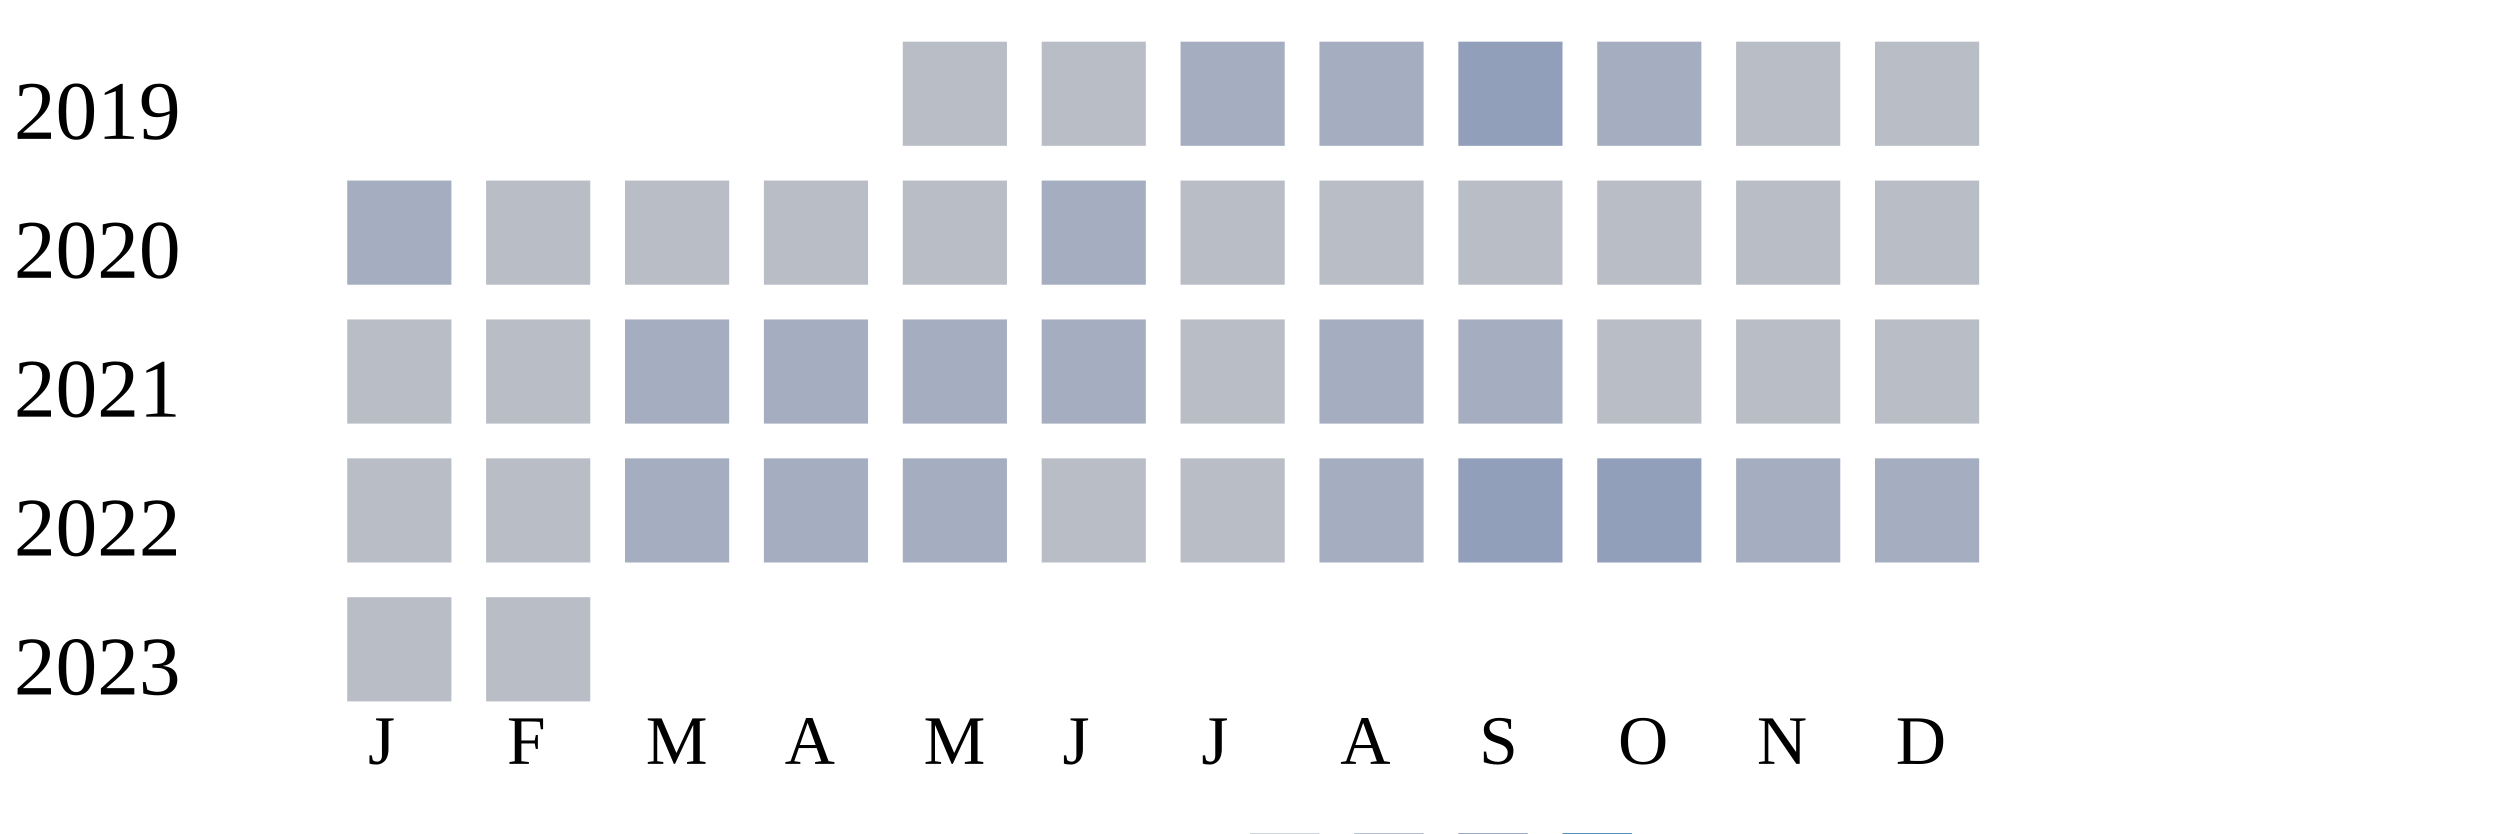
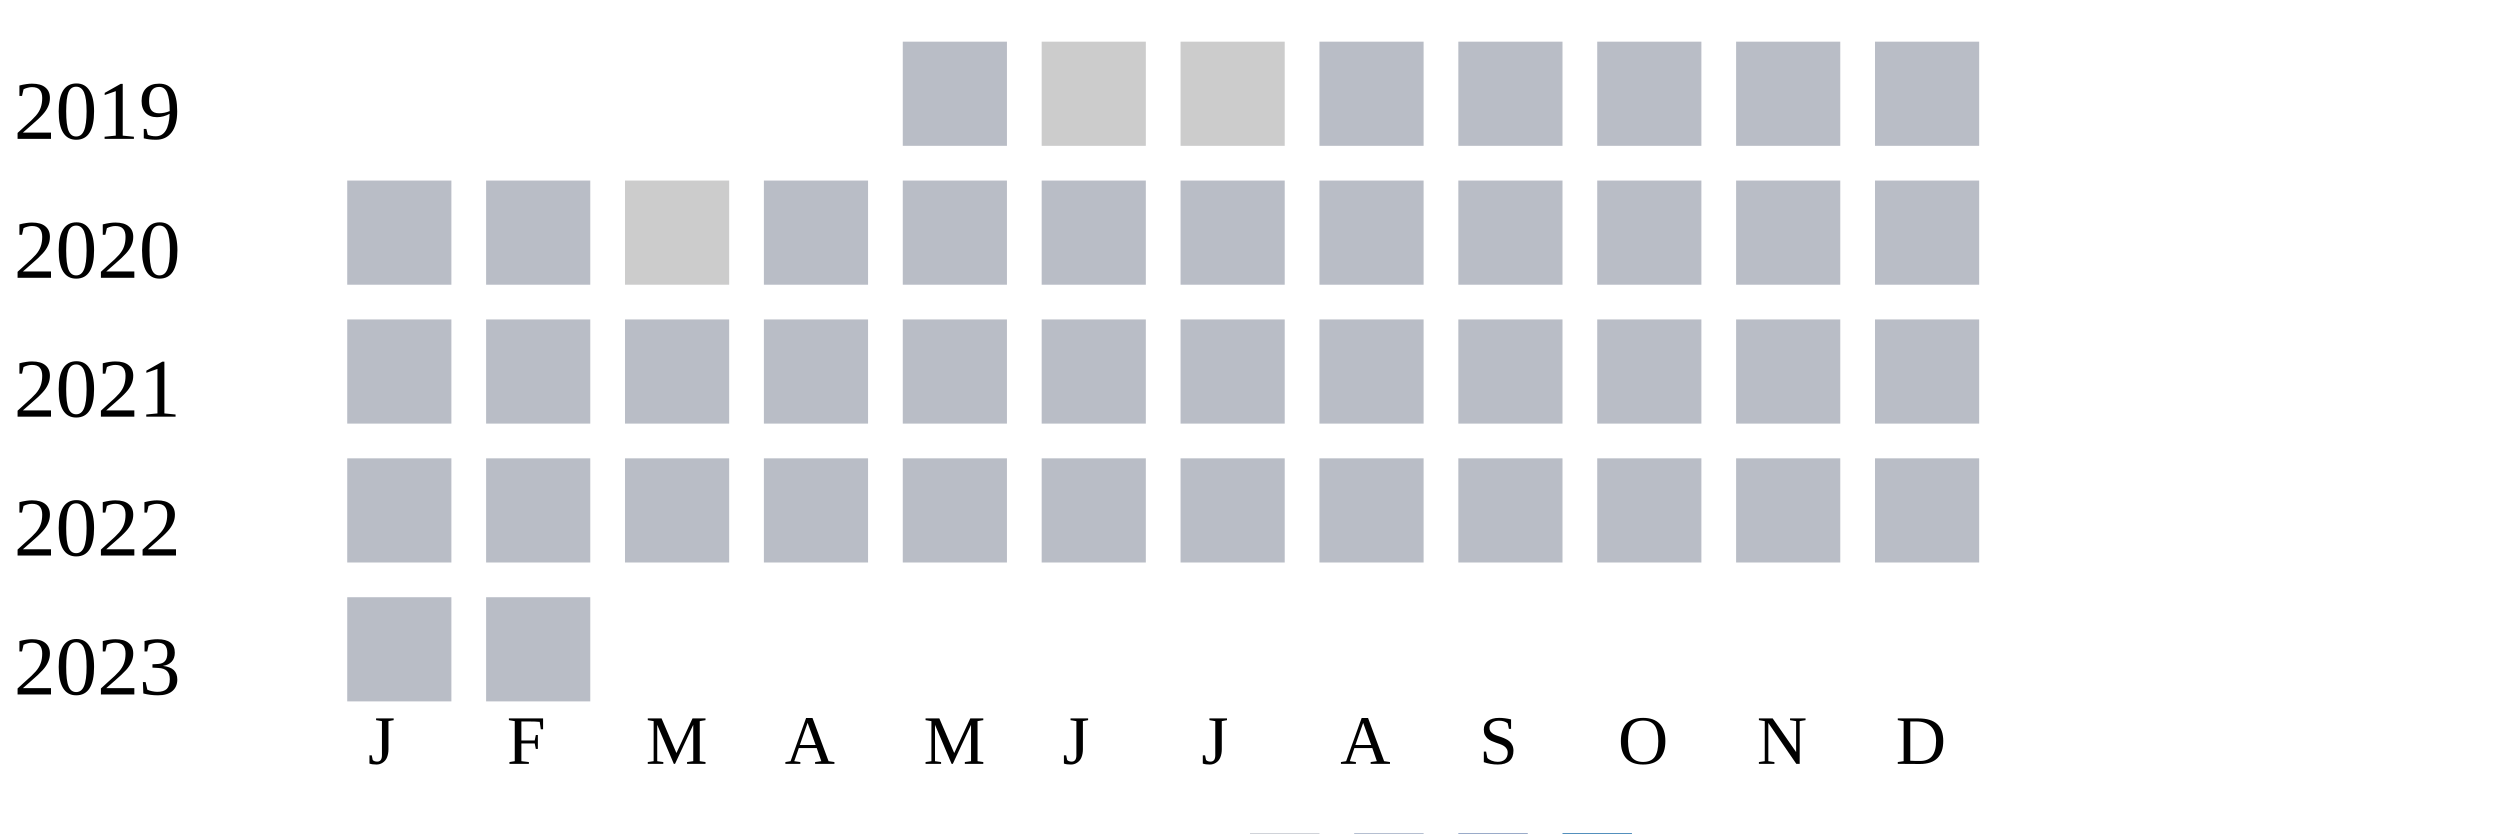
<svg xmlns="http://www.w3.org/2000/svg" width="360" height="120">
  <g transform="translate(0 0)">
    <text x="2" y="20">2019</text>
    <rect x="130" y="6" width="15" height="15" fill="#b9bdc6" />
-     <rect x="150" y="6" width="15" height="15" fill="#b9bdc6" />
-     <rect x="170" y="6" width="15" height="15" fill="#a5aec0" />
-     <rect x="190" y="6" width="15" height="15" fill="#a5aec0" />
-     <rect x="210" y="6" width="15" height="15" fill="#919fba" />
-     <rect x="230" y="6" width="15" height="15" fill="#a5aec0" />
+     <rect x="150" y="6" width="15" height="15" fill="#cccccc" />
+     <rect x="170" y="6" width="15" height="15" fill="#cccccc" />
+     <rect x="190" y="6" width="15" height="15" fill="#b9bdc6" />
+     <rect x="210" y="6" width="15" height="15" fill="#b9bdc6" />
+     <rect x="230" y="6" width="15" height="15" fill="#b9bdc6" />
    <rect x="250" y="6" width="15" height="15" fill="#b9bdc6" />
    <rect x="270" y="6" width="15" height="15" fill="#b9bdc6" />
  </g>
  <g transform="translate(0 20)">
    <text x="2" y="20">2020</text>
-     <rect x="50" y="6" width="15" height="15" fill="#a5aec0" />
+     <rect x="50" y="6" width="15" height="15" fill="#b9bdc6" />
    <rect x="70" y="6" width="15" height="15" fill="#b9bdc6" />
-     <rect x="90" y="6" width="15" height="15" fill="#b9bdc6" />
+     <rect x="90" y="6" width="15" height="15" fill="#cccccc" />
    <rect x="110" y="6" width="15" height="15" fill="#b9bdc6" />
    <rect x="130" y="6" width="15" height="15" fill="#b9bdc6" />
-     <rect x="150" y="6" width="15" height="15" fill="#a5aec0" />
+     <rect x="150" y="6" width="15" height="15" fill="#b9bdc6" />
    <rect x="170" y="6" width="15" height="15" fill="#b9bdc6" />
    <rect x="190" y="6" width="15" height="15" fill="#b9bdc6" />
    <rect x="210" y="6" width="15" height="15" fill="#b9bdc6" />
    <rect x="230" y="6" width="15" height="15" fill="#b9bdc6" />
    <rect x="250" y="6" width="15" height="15" fill="#b9bdc6" />
    <rect x="270" y="6" width="15" height="15" fill="#b9bdc6" />
  </g>
  <g transform="translate(0 40)">
    <text x="2" y="20">2021</text>
    <rect x="50" y="6" width="15" height="15" fill="#b9bdc6" />
    <rect x="70" y="6" width="15" height="15" fill="#b9bdc6" />
-     <rect x="90" y="6" width="15" height="15" fill="#a5aec0" />
-     <rect x="110" y="6" width="15" height="15" fill="#a5aec0" />
-     <rect x="130" y="6" width="15" height="15" fill="#a5aec0" />
-     <rect x="150" y="6" width="15" height="15" fill="#a5aec0" />
+     <rect x="90" y="6" width="15" height="15" fill="#b9bdc6" />
+     <rect x="110" y="6" width="15" height="15" fill="#b9bdc6" />
+     <rect x="130" y="6" width="15" height="15" fill="#b9bdc6" />
+     <rect x="150" y="6" width="15" height="15" fill="#b9bdc6" />
    <rect x="170" y="6" width="15" height="15" fill="#b9bdc6" />
-     <rect x="190" y="6" width="15" height="15" fill="#a5aec0" />
-     <rect x="210" y="6" width="15" height="15" fill="#a5aec0" />
+     <rect x="190" y="6" width="15" height="15" fill="#b9bdc6" />
+     <rect x="210" y="6" width="15" height="15" fill="#b9bdc6" />
    <rect x="230" y="6" width="15" height="15" fill="#b9bdc6" />
    <rect x="250" y="6" width="15" height="15" fill="#b9bdc6" />
    <rect x="270" y="6" width="15" height="15" fill="#b9bdc6" />
  </g>
  <g transform="translate(0 60)">
    <text x="2" y="20">2022</text>
    <rect x="50" y="6" width="15" height="15" fill="#b9bdc6" />
    <rect x="70" y="6" width="15" height="15" fill="#b9bdc6" />
-     <rect x="90" y="6" width="15" height="15" fill="#a5aec0" />
-     <rect x="110" y="6" width="15" height="15" fill="#a5aec0" />
-     <rect x="130" y="6" width="15" height="15" fill="#a5aec0" />
+     <rect x="90" y="6" width="15" height="15" fill="#b9bdc6" />
+     <rect x="110" y="6" width="15" height="15" fill="#b9bdc6" />
+     <rect x="130" y="6" width="15" height="15" fill="#b9bdc6" />
    <rect x="150" y="6" width="15" height="15" fill="#b9bdc6" />
    <rect x="170" y="6" width="15" height="15" fill="#b9bdc6" />
-     <rect x="190" y="6" width="15" height="15" fill="#a5aec0" />
-     <rect x="210" y="6" width="15" height="15" fill="#919fba" />
-     <rect x="230" y="6" width="15" height="15" fill="#919fba" />
-     <rect x="250" y="6" width="15" height="15" fill="#a5aec0" />
-     <rect x="270" y="6" width="15" height="15" fill="#a5aec0" />
+     <rect x="190" y="6" width="15" height="15" fill="#b9bdc6" />
+     <rect x="210" y="6" width="15" height="15" fill="#b9bdc6" />
+     <rect x="230" y="6" width="15" height="15" fill="#b9bdc6" />
+     <rect x="250" y="6" width="15" height="15" fill="#b9bdc6" />
+     <rect x="270" y="6" width="15" height="15" fill="#b9bdc6" />
  </g>
  <g transform="translate(0 80)">
    <text x="2" y="20">2023</text>
    <rect x="50" y="6" width="15" height="15" fill="#b9bdc6" />
    <rect x="70" y="6" width="15" height="15" fill="#b9bdc6" />
  </g>
  <text style="font-size: 10px; text-align: center" x="53" y="110">J</text>
  <text style="font-size: 10px; text-align: center" x="73" y="110">F</text>
  <text style="font-size: 10px; text-align: center" x="93" y="110">M</text>
  <text style="font-size: 10px; text-align: center" x="113" y="110">A</text>
  <text style="font-size: 10px; text-align: center" x="133" y="110">M</text>
  <text style="font-size: 10px; text-align: center" x="153" y="110">J</text>
  <text style="font-size: 10px; text-align: center" x="173" y="110">J</text>
  <text style="font-size: 10px; text-align: center" x="193" y="110">A</text>
  <text style="font-size: 10px; text-align: center" x="213" y="110">S</text>
  <text style="font-size: 10px; text-align: center" x="233" y="110">O</text>
  <text style="font-size: 10px; text-align: center" x="253" y="110">N</text>
  <text style="font-size: 10px; text-align: center" x="273" y="110">D</text>
  <text style="font-size: 10px;" x="155" y="129">Less</text>
  <rect fill="#b9bdc6" width="10" height="10" x="180" y="120" />
  <rect fill="#919fba" width="10" height="10" x="195" y="120" />
  <rect fill="#6882ae" width="10" height="10" x="210" y="120" />
  <rect fill="#005a9c" width="10" height="10" x="225" y="120" />
  <text x="240" y="129" style="font-size: 10px;">More</text>
</svg>
